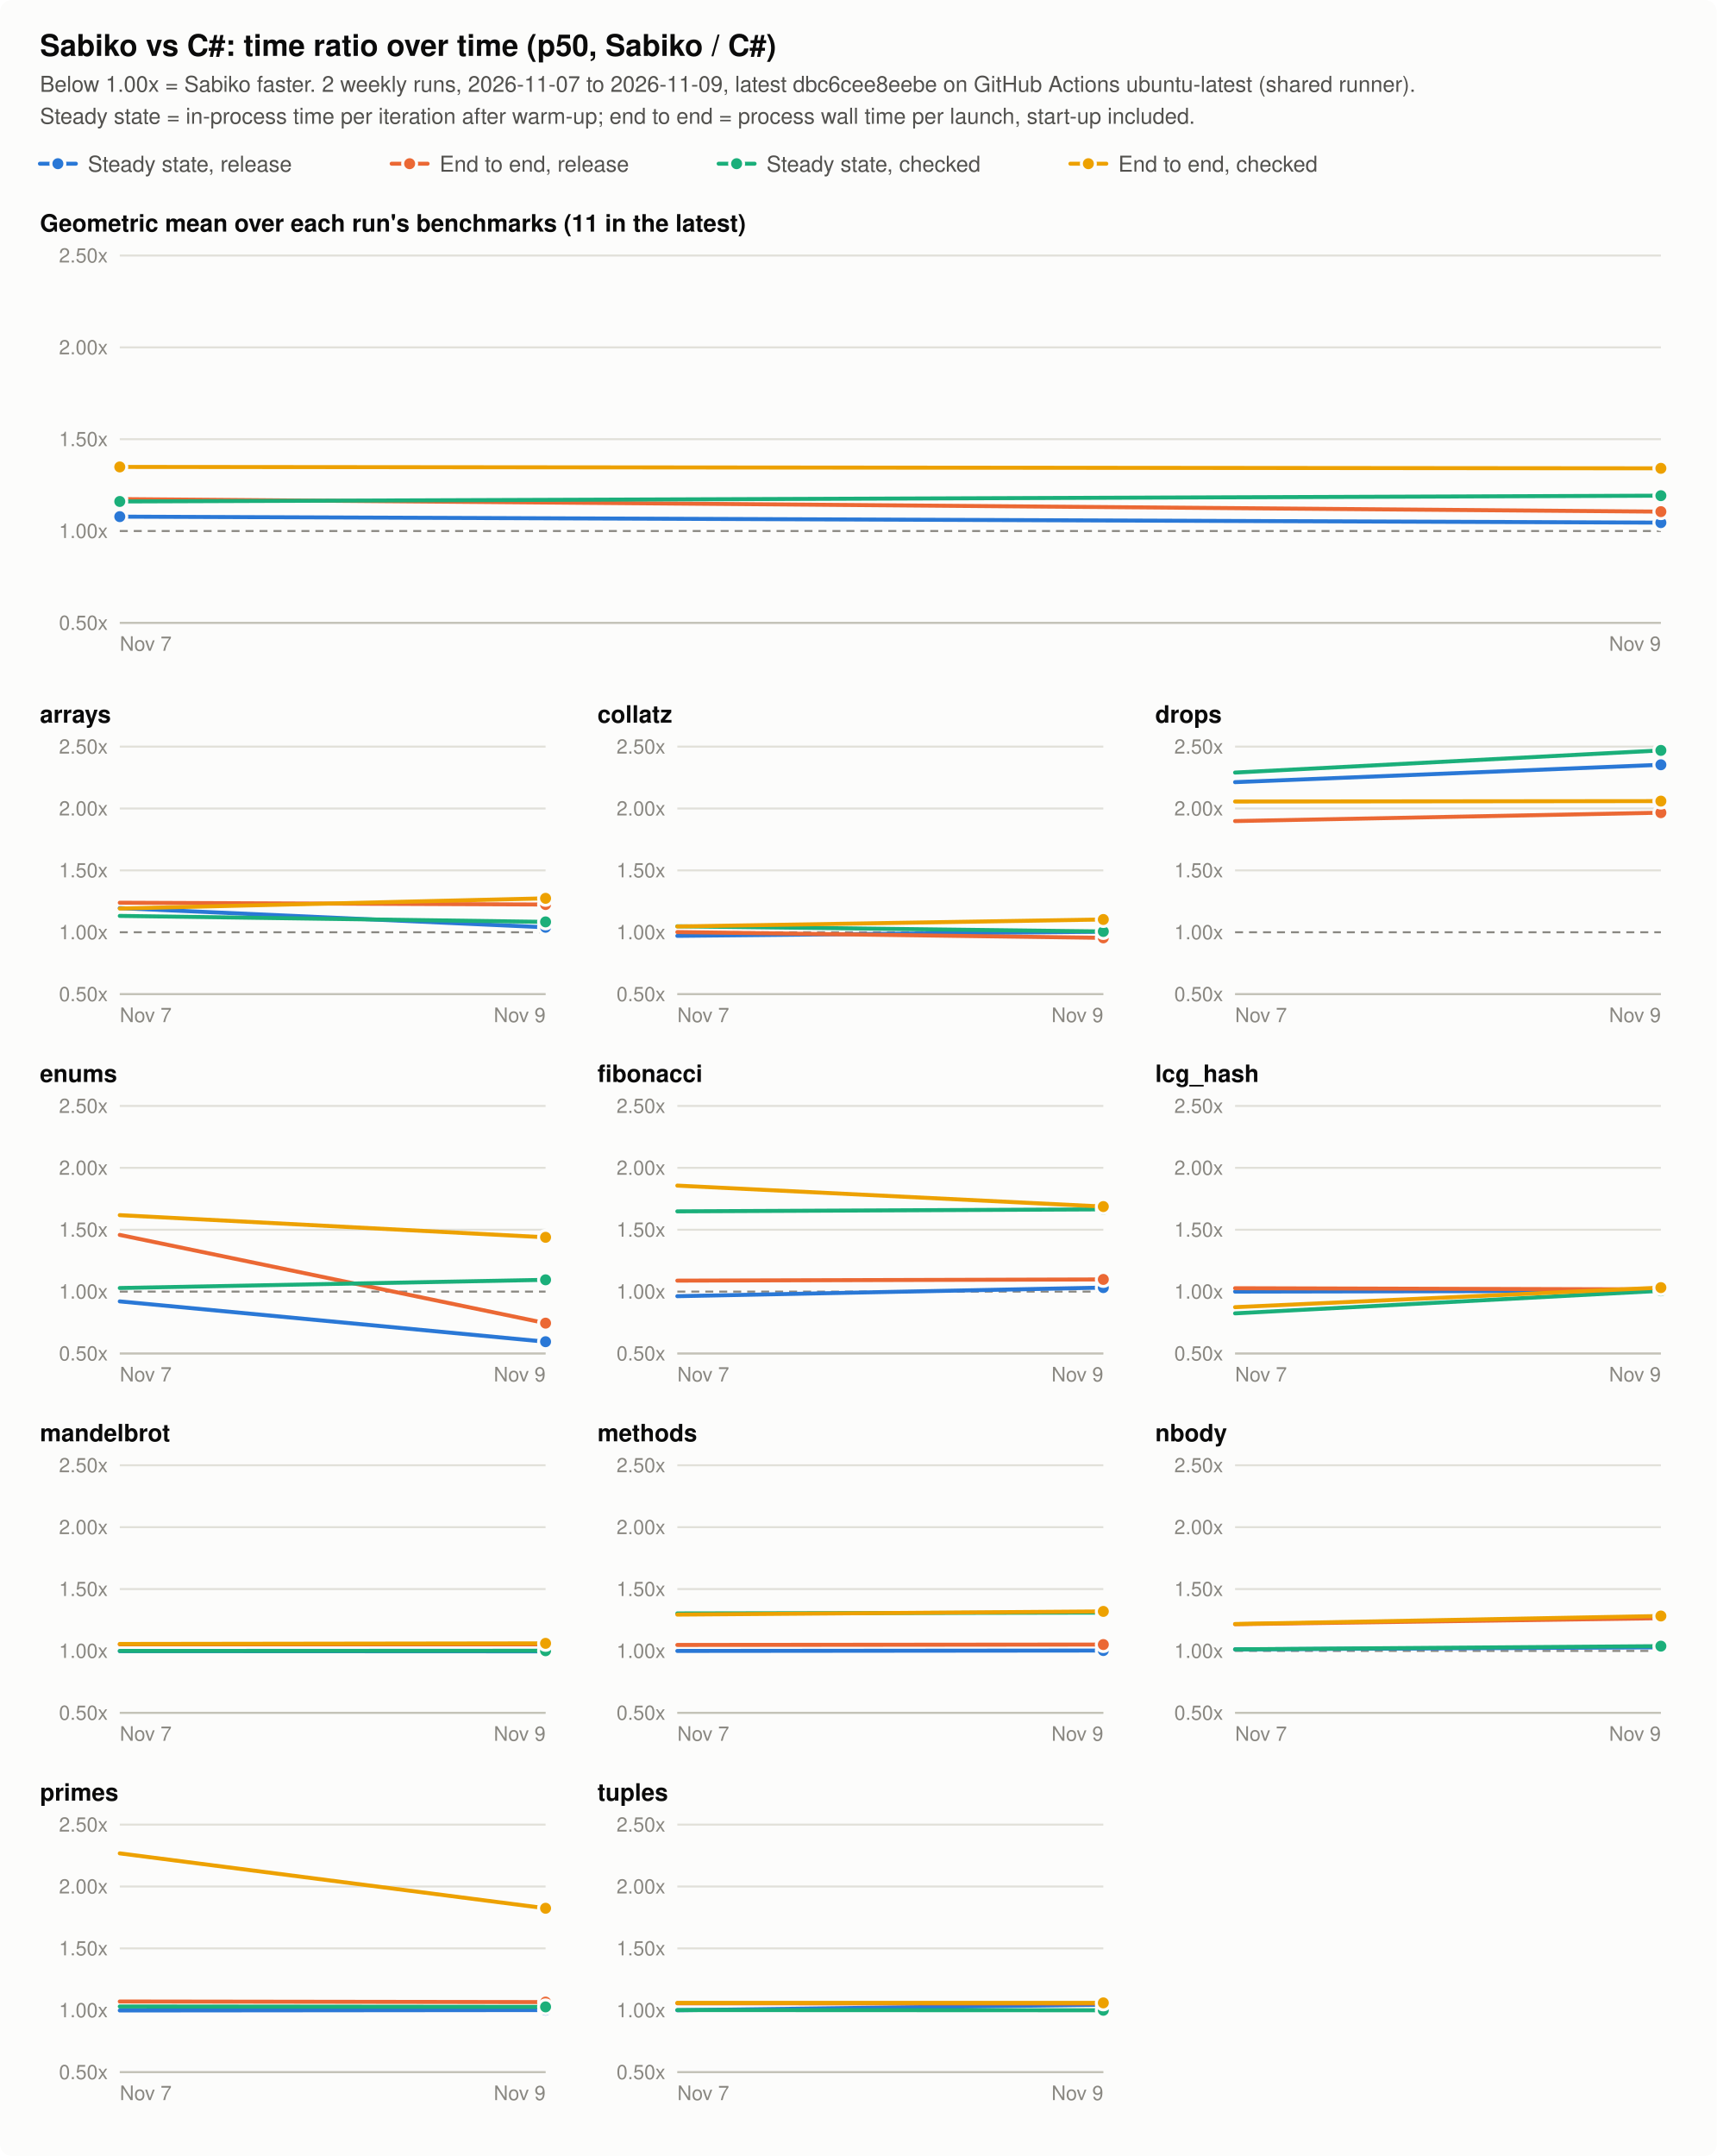
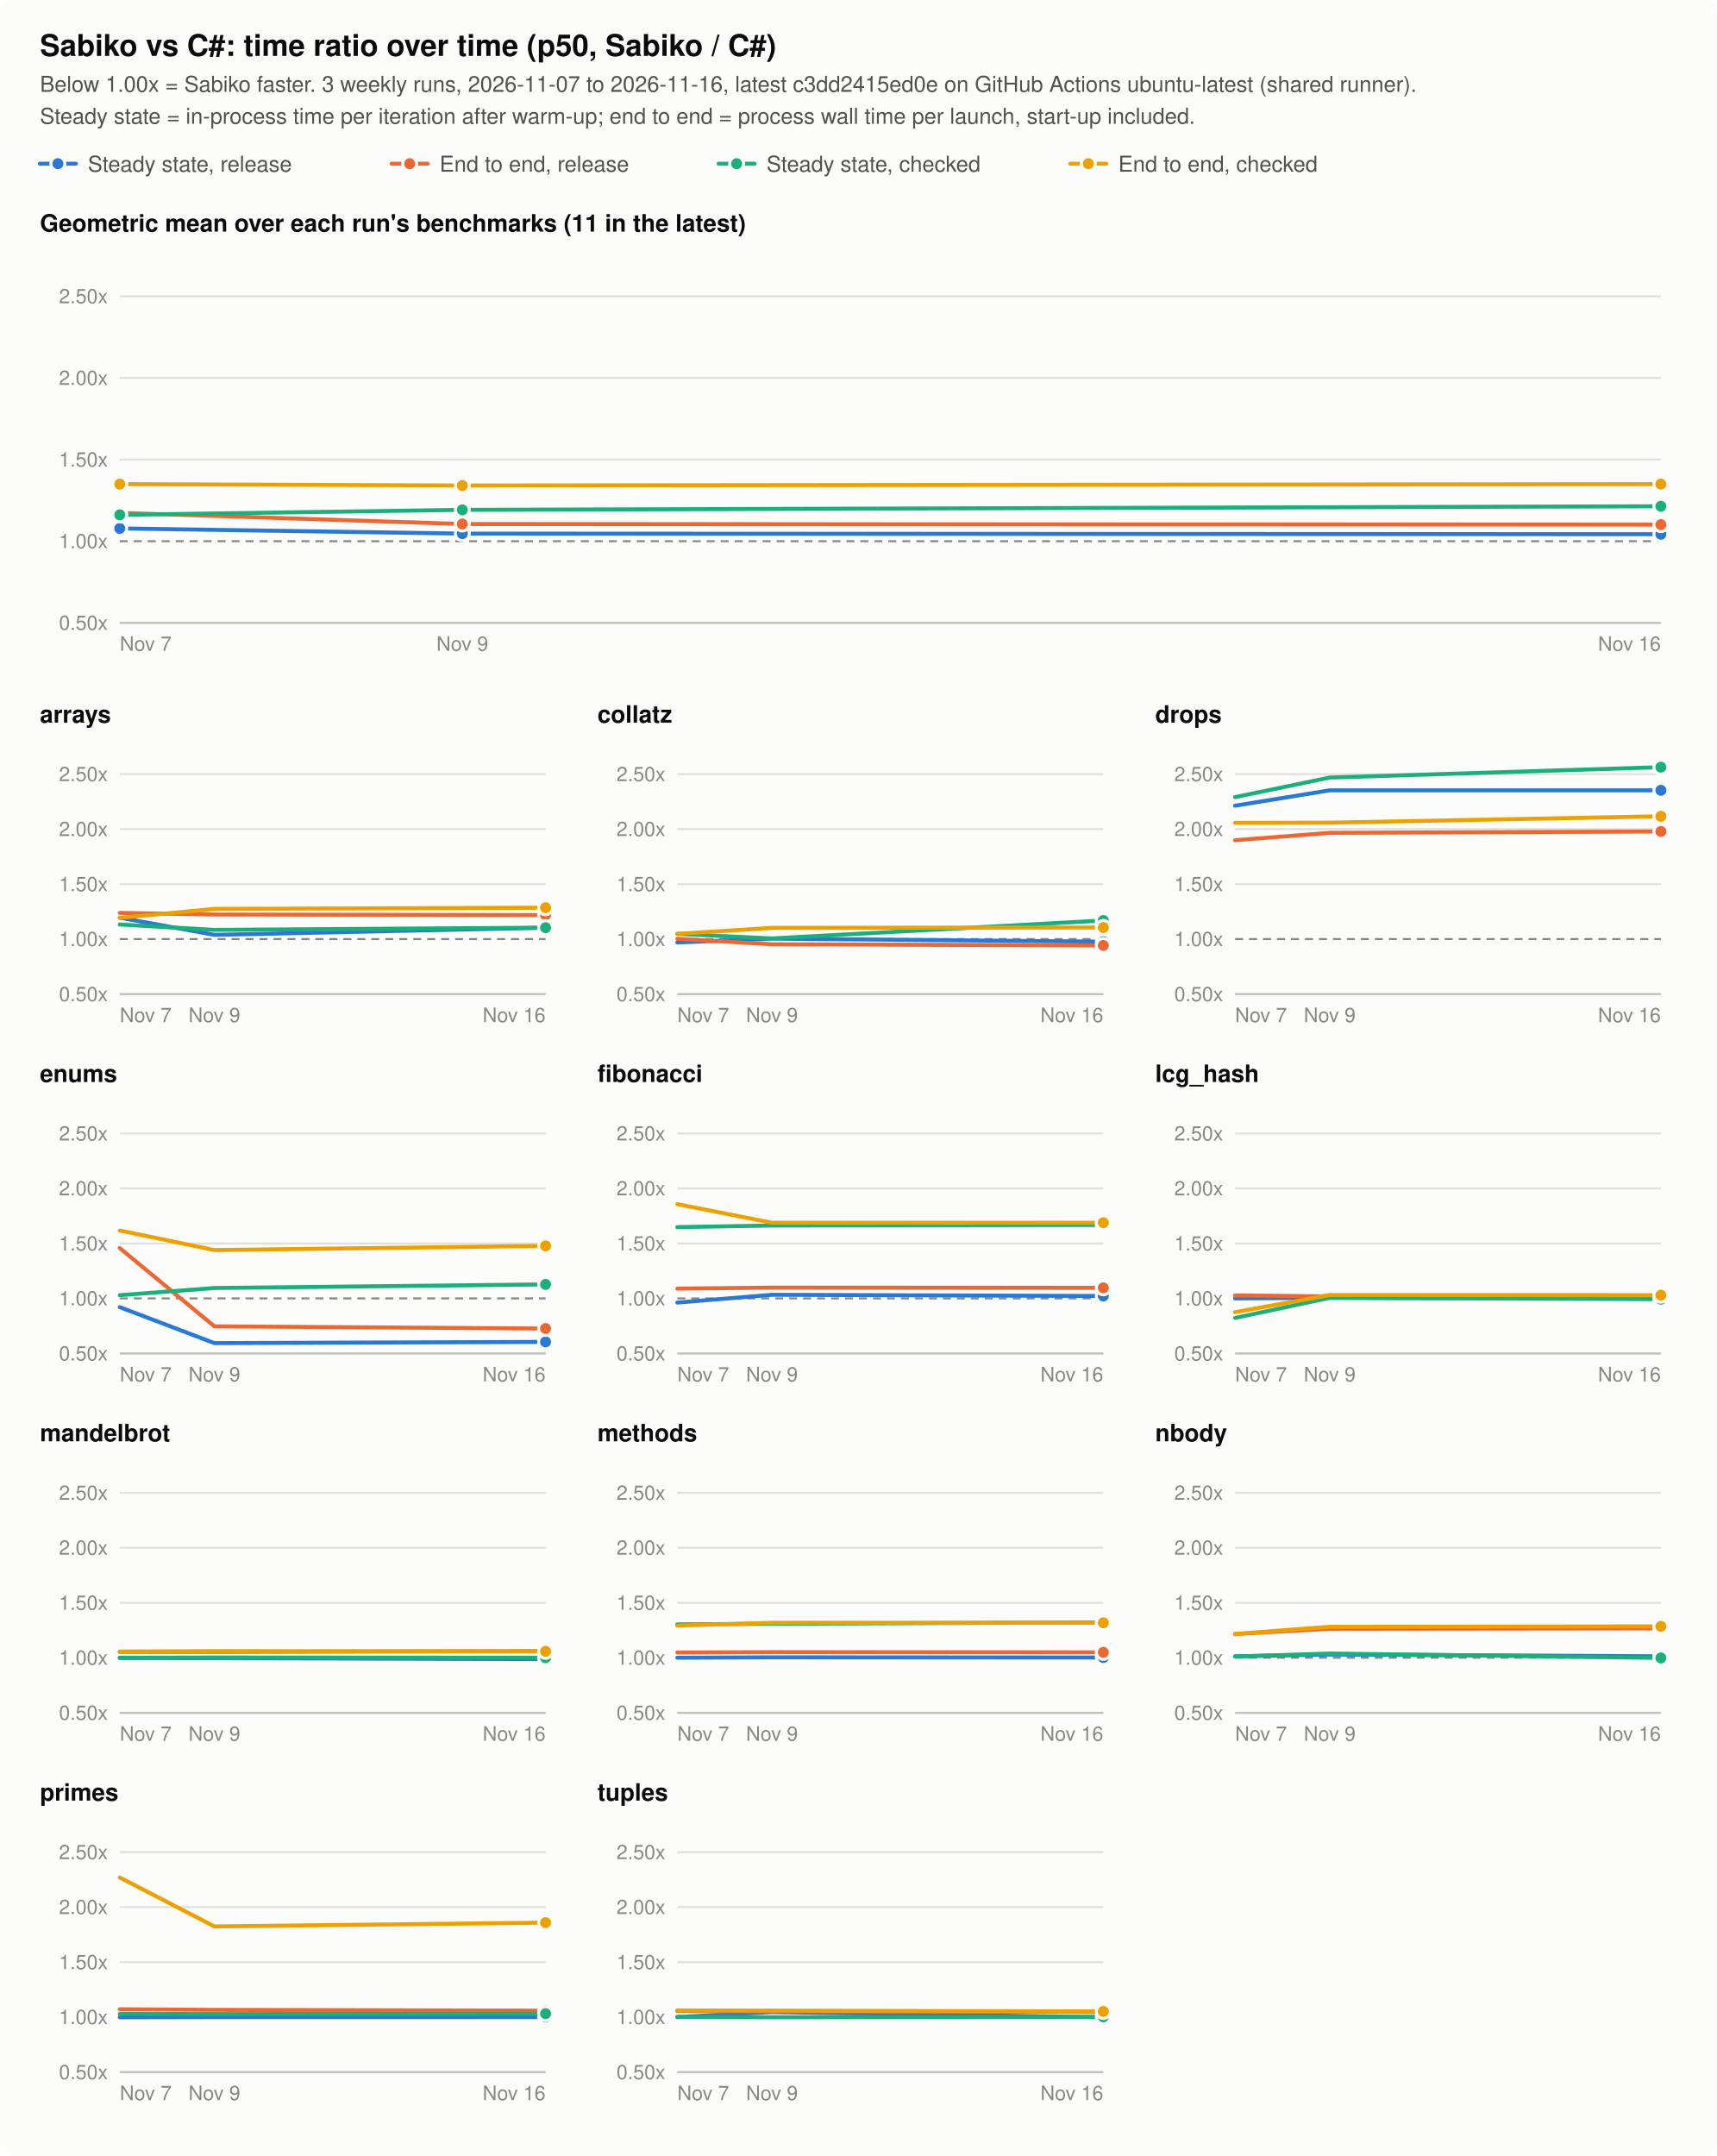
<svg xmlns="http://www.w3.org/2000/svg" viewBox="0 0 860 1080" width="860" height="1080" font-family="system-ui, -apple-system, 'Segoe UI', Helvetica, Arial, sans-serif" role="img" aria-labelledby="t">
  <style>
.surface { fill: #fcfcfb; }
.title { fill: #0b0b0b; font-size: 15px; font-weight: 600; }
.subtitle { fill: #52514e; font-size: 11px; }
.panel-title { fill: #0b0b0b; font-size: 12px; font-weight: 600; }
.tick { fill: #898781; font-size: 10px; }
.legend { fill: #52514e; font-size: 11px; }
.grid { stroke: #e1e0d9; stroke-width: 1; }
.axis { stroke: #c3c2b7; stroke-width: 1; }
.parity { stroke: #898781; stroke-width: 1; stroke-dasharray: 4 3; }
.line { fill: none; stroke-width: 2; stroke-linejoin: round; stroke-linecap: round; }
.dot { stroke: #fcfcfb; stroke-width: 1.5; }
.s0 { stroke: #2a78d6; } .d0 { fill: #2a78d6; }
.s1 { stroke: #eb6834; } .d1 { fill: #eb6834; }
.s2 { stroke: #1baf7a; } .d2 { fill: #1baf7a; }
.s3 { stroke: #eda100; } .d3 { fill: #eda100; }
@media (prefers-color-scheme: dark) {
  .surface { fill: #1a1a19; }
  .title, .panel-title { fill: #f0efec; }
  .subtitle, .legend { fill: #c3c2b7; }
  .grid { stroke: #2c2c2a; }
  .axis { stroke: #383835; }
  .dot { stroke: #1a1a19; }
  .s0 { stroke: #3987e5; } .d0 { fill: #3987e5; }
  .s1 { stroke: #d95926; } .d1 { fill: #d95926; }
  .s2 { stroke: #199e70; } .d2 { fill: #199e70; }
  .s3 { stroke: #c98500; } .d3 { fill: #c98500; }
}
</style>
  <rect class="surface" width="860" height="1080" rx="6" />
  <text id="t" class="title" x="20" y="28">Sabiko vs C#: time ratio over time (p50, Sabiko / C#)</text>
-   <text class="subtitle" x="20" y="46">Below 1.00x = Sabiko faster. 2 weekly runs, 2026-11-07 to 2026-11-09, latest dbc6cee8eebe on GitHub Actions ubuntu-latest (shared runner).</text>
+   <text class="subtitle" x="20" y="46">Below 1.00x = Sabiko faster. 3 weekly runs, 2026-11-07 to 2026-11-16, latest c3dd2415ed0e on GitHub Actions ubuntu-latest (shared runner).</text>
  <text class="subtitle" x="20" y="62">Steady state = in-process time per iteration after warm-up; end to end = process wall time per launch, start-up included.</text>
  <line class="line s0" x1="20.0" y1="82" x2="38.0" y2="82" />
  <circle class="dot d0" cx="29.0" cy="82" r="3.5" />
  <text class="legend" x="44.0" y="86">Steady state, release</text>
  <line class="line s1" x1="196.2" y1="82" x2="214.2" y2="82" />
  <circle class="dot d1" cx="205.2" cy="82" r="3.5" />
  <text class="legend" x="220.2" y="86">End to end, release</text>
  <line class="line s2" x1="360.0" y1="82" x2="378.0" y2="82" />
  <circle class="dot d2" cx="369.0" cy="82" r="3.5" />
  <text class="legend" x="384.0" y="86">Steady state, checked</text>
  <line class="line s3" x1="536.2" y1="82" x2="554.2" y2="82" />
  <circle class="dot d3" cx="545.2" cy="82" r="3.5" />
  <text class="legend" x="560.2" y="86">End to end, checked</text>
  <text class="panel-title" x="20.0" y="116.0">Geometric mean over each run's benchmarks (11 in the latest)</text>
  <line class="grid" x1="60.0" y1="312.0" x2="832.0" y2="312.0" />
  <text class="tick" x="54.0" y="315.5" text-anchor="end">0.50x</text>
-   <line class="parity" x1="60.0" y1="266.0" x2="832.0" y2="266.0" />
-   <text class="tick" x="54.0" y="269.5" text-anchor="end">1.00x</text>
-   <line class="grid" x1="60.0" y1="220.0" x2="832.0" y2="220.0" />
-   <text class="tick" x="54.0" y="223.5" text-anchor="end">1.50x</text>
-   <line class="grid" x1="60.0" y1="174.0" x2="832.0" y2="174.0" />
-   <text class="tick" x="54.0" y="177.5" text-anchor="end">2.00x</text>
-   <line class="grid" x1="60.0" y1="128.0" x2="832.0" y2="128.0" />
-   <text class="tick" x="54.0" y="131.5" text-anchor="end">2.50x</text>
+   <line class="parity" x1="60.0" y1="271.1" x2="832.0" y2="271.1" />
+   <text class="tick" x="54.0" y="274.6" text-anchor="end">1.00x</text>
+   <line class="grid" x1="60.0" y1="230.2" x2="832.0" y2="230.2" />
+   <text class="tick" x="54.0" y="233.7" text-anchor="end">1.50x</text>
+   <line class="grid" x1="60.0" y1="189.3" x2="832.0" y2="189.3" />
+   <text class="tick" x="54.0" y="192.8" text-anchor="end">2.00x</text>
+   <line class="grid" x1="60.0" y1="148.4" x2="832.0" y2="148.4" />
+   <text class="tick" x="54.0" y="151.9" text-anchor="end">2.50x</text>
  <line class="axis" x1="60.0" y1="312.0" x2="832.0" y2="312.0" />
  <text class="tick" x="60.0" y="326.0" text-anchor="start">Nov 7</text>
-   <text class="tick" x="832.0" y="326.0" text-anchor="end">Nov 9</text>
-   <path class="line s0" d="M60.0,258.8 L832.0,261.8" />
-   <circle class="dot d0" cx="60.0" cy="258.8" r="3.5" />
-   <circle class="dot d0" cx="832.0" cy="261.8" r="3.5" />
-   <path class="line s1" d="M60.0,250.0 L832.0,256.3" />
-   <circle class="dot d1" cx="60.0" cy="250.0" r="3.5" />
-   <circle class="dot d1" cx="832.0" cy="256.3" r="3.5" />
-   <path class="line s2" d="M60.0,251.2 L832.0,248.3" />
-   <circle class="dot d2" cx="60.0" cy="251.2" r="3.5" />
-   <circle class="dot d2" cx="832.0" cy="248.3" r="3.5" />
-   <path class="line s3" d="M60.0,233.9 L832.0,234.6" />
-   <circle class="dot d3" cx="60.0" cy="233.9" r="3.5" />
-   <circle class="dot d3" cx="832.0" cy="234.6" r="3.5" />
+   <text class="tick" x="231.6" y="326.0" text-anchor="middle">Nov 9</text>
+   <text class="tick" x="832.0" y="326.0" text-anchor="end">Nov 16</text>
+   <path class="line s0" d="M60.0,264.7 L231.6,267.3 L832.0,267.6" />
+   <circle class="dot d0" cx="60.0" cy="264.7" r="3.5" />
+   <circle class="dot d0" cx="231.6" cy="267.3" r="3.5" />
+   <circle class="dot d0" cx="832.0" cy="267.6" r="3.5" />
+   <path class="line s1" d="M60.0,256.9 L231.6,262.5 L832.0,262.8" />
+   <circle class="dot d1" cx="60.0" cy="256.9" r="3.5" />
+   <circle class="dot d1" cx="231.6" cy="262.5" r="3.5" />
+   <circle class="dot d1" cx="832.0" cy="262.8" r="3.5" />
+   <path class="line s2" d="M60.0,257.9 L231.6,255.4 L832.0,253.6" />
+   <circle class="dot d2" cx="60.0" cy="257.9" r="3.5" />
+   <circle class="dot d2" cx="231.6" cy="255.4" r="3.5" />
+   <circle class="dot d2" cx="832.0" cy="253.6" r="3.5" />
+   <path class="line s3" d="M60.0,242.5 L231.6,243.2 L832.0,242.5" />
+   <circle class="dot d3" cx="60.0" cy="242.5" r="3.5" />
+   <circle class="dot d3" cx="231.6" cy="243.2" r="3.5" />
+   <circle class="dot d3" cx="832.0" cy="242.5" r="3.5" />
  <text class="panel-title" x="20.0" y="362.0">arrays</text>
  <line class="grid" x1="60.0" y1="498.0" x2="273.3" y2="498.0" />
  <text class="tick" x="54.0" y="501.5" text-anchor="end">0.50x</text>
-   <line class="parity" x1="60.0" y1="467.0" x2="273.3" y2="467.0" />
-   <text class="tick" x="54.0" y="470.5" text-anchor="end">1.00x</text>
-   <line class="grid" x1="60.0" y1="436.0" x2="273.3" y2="436.0" />
-   <text class="tick" x="54.0" y="439.5" text-anchor="end">1.50x</text>
-   <line class="grid" x1="60.0" y1="405.0" x2="273.3" y2="405.0" />
-   <text class="tick" x="54.0" y="408.5" text-anchor="end">2.00x</text>
-   <line class="grid" x1="60.0" y1="374.0" x2="273.3" y2="374.0" />
-   <text class="tick" x="54.0" y="377.5" text-anchor="end">2.50x</text>
+   <line class="parity" x1="60.0" y1="470.4" x2="273.3" y2="470.4" />
+   <text class="tick" x="54.0" y="473.9" text-anchor="end">1.00x</text>
+   <line class="grid" x1="60.0" y1="442.9" x2="273.3" y2="442.9" />
+   <text class="tick" x="54.0" y="446.4" text-anchor="end">1.50x</text>
+   <line class="grid" x1="60.0" y1="415.3" x2="273.3" y2="415.3" />
+   <text class="tick" x="54.0" y="418.8" text-anchor="end">2.00x</text>
+   <line class="grid" x1="60.0" y1="387.8" x2="273.3" y2="387.8" />
+   <text class="tick" x="54.0" y="391.3" text-anchor="end">2.50x</text>
  <line class="axis" x1="60.0" y1="498.0" x2="273.3" y2="498.0" />
  <text class="tick" x="60.0" y="512.0" text-anchor="start">Nov 7</text>
-   <text class="tick" x="273.3" y="512.0" text-anchor="end">Nov 9</text>
-   <path class="line s0" d="M60.0,454.9 L273.3,464.5" />
-   <circle class="dot d0" cx="273.3" cy="464.5" r="3.5" />
-   <path class="line s1" d="M60.0,452.2 L273.3,453.1" />
-   <circle class="dot d1" cx="273.3" cy="453.1" r="3.5" />
-   <path class="line s2" d="M60.0,458.8 L273.3,461.8" />
-   <circle class="dot d2" cx="273.3" cy="461.8" r="3.5" />
-   <path class="line s3" d="M60.0,455.1 L273.3,450.0" />
-   <circle class="dot d3" cx="273.3" cy="450.0" r="3.5" />
+   <text class="tick" x="107.4" y="512.0" text-anchor="middle">Nov 9</text>
+   <text class="tick" x="273.3" y="512.0" text-anchor="end">Nov 16</text>
+   <path class="line s0" d="M60.0,459.7 L107.4,468.3 L273.3,464.7" />
+   <circle class="dot d0" cx="273.3" cy="464.7" r="3.5" />
+   <path class="line s1" d="M60.0,457.3 L107.4,458.1 L273.3,458.4" />
+   <circle class="dot d1" cx="273.3" cy="458.4" r="3.5" />
+   <path class="line s2" d="M60.0,463.1 L107.4,465.8 L273.3,464.7" />
+   <circle class="dot d2" cx="273.3" cy="464.7" r="3.5" />
+   <path class="line s3" d="M60.0,459.8 L107.4,455.3 L273.3,454.7" />
+   <circle class="dot d3" cx="273.3" cy="454.7" r="3.5" />
  <text class="panel-title" x="299.3" y="362.0">collatz</text>
  <line class="grid" x1="339.3" y1="498.0" x2="552.7" y2="498.0" />
  <text class="tick" x="333.3" y="501.5" text-anchor="end">0.50x</text>
-   <line class="parity" x1="339.3" y1="467.0" x2="552.7" y2="467.0" />
-   <text class="tick" x="333.3" y="470.5" text-anchor="end">1.00x</text>
-   <line class="grid" x1="339.3" y1="436.0" x2="552.7" y2="436.0" />
-   <text class="tick" x="333.3" y="439.5" text-anchor="end">1.50x</text>
-   <line class="grid" x1="339.3" y1="405.0" x2="552.7" y2="405.0" />
-   <text class="tick" x="333.3" y="408.5" text-anchor="end">2.00x</text>
-   <line class="grid" x1="339.3" y1="374.0" x2="552.7" y2="374.0" />
-   <text class="tick" x="333.3" y="377.5" text-anchor="end">2.50x</text>
+   <line class="parity" x1="339.3" y1="470.4" x2="552.7" y2="470.4" />
+   <text class="tick" x="333.3" y="473.9" text-anchor="end">1.00x</text>
+   <line class="grid" x1="339.3" y1="442.9" x2="552.7" y2="442.9" />
+   <text class="tick" x="333.3" y="446.4" text-anchor="end">1.50x</text>
+   <line class="grid" x1="339.3" y1="415.3" x2="552.7" y2="415.3" />
+   <text class="tick" x="333.3" y="418.8" text-anchor="end">2.00x</text>
+   <line class="grid" x1="339.3" y1="387.8" x2="552.7" y2="387.8" />
+   <text class="tick" x="333.3" y="391.3" text-anchor="end">2.50x</text>
  <line class="axis" x1="339.3" y1="498.0" x2="552.7" y2="498.0" />
  <text class="tick" x="339.3" y="512.0" text-anchor="start">Nov 7</text>
-   <text class="tick" x="552.7" y="512.0" text-anchor="end">Nov 9</text>
-   <path class="line s0" d="M339.3,468.8 L552.7,466.7" />
-   <circle class="dot d0" cx="552.7" cy="466.7" r="3.5" />
-   <path class="line s1" d="M339.3,466.9 L552.7,469.8" />
-   <circle class="dot d1" cx="552.7" cy="469.8" r="3.5" />
-   <path class="line s2" d="M339.3,464.0 L552.7,466.6" />
-   <circle class="dot d2" cx="552.7" cy="466.6" r="3.5" />
-   <path class="line s3" d="M339.3,464.1 L552.7,460.6" />
-   <circle class="dot d3" cx="552.7" cy="460.6" r="3.5" />
+   <text class="tick" x="386.7" y="512.0" text-anchor="middle">Nov 9</text>
+   <text class="tick" x="552.7" y="512.0" text-anchor="end">Nov 16</text>
+   <path class="line s0" d="M339.3,472.1 L386.7,470.2 L552.7,471.7" />
+   <circle class="dot d0" cx="552.7" cy="471.7" r="3.5" />
+   <path class="line s1" d="M339.3,470.3 L386.7,473.0 L552.7,473.6" />
+   <circle class="dot d1" cx="552.7" cy="473.6" r="3.5" />
+   <path class="line s2" d="M339.3,467.8 L386.7,470.1 L552.7,461.1" />
+   <circle class="dot d2" cx="552.7" cy="461.1" r="3.5" />
+   <path class="line s3" d="M339.3,467.8 L386.7,464.8 L552.7,464.6" />
+   <circle class="dot d3" cx="552.7" cy="464.6" r="3.5" />
  <text class="panel-title" x="578.7" y="362.0">drops</text>
  <line class="grid" x1="618.7" y1="498.0" x2="832.0" y2="498.0" />
  <text class="tick" x="612.7" y="501.5" text-anchor="end">0.50x</text>
-   <line class="parity" x1="618.7" y1="467.0" x2="832.0" y2="467.0" />
-   <text class="tick" x="612.7" y="470.5" text-anchor="end">1.00x</text>
-   <line class="grid" x1="618.7" y1="436.0" x2="832.0" y2="436.0" />
-   <text class="tick" x="612.7" y="439.5" text-anchor="end">1.50x</text>
-   <line class="grid" x1="618.7" y1="405.0" x2="832.0" y2="405.0" />
-   <text class="tick" x="612.7" y="408.5" text-anchor="end">2.00x</text>
-   <line class="grid" x1="618.7" y1="374.0" x2="832.0" y2="374.0" />
-   <text class="tick" x="612.7" y="377.5" text-anchor="end">2.50x</text>
+   <line class="parity" x1="618.7" y1="470.4" x2="832.0" y2="470.4" />
+   <text class="tick" x="612.7" y="473.9" text-anchor="end">1.00x</text>
+   <line class="grid" x1="618.7" y1="442.9" x2="832.0" y2="442.9" />
+   <text class="tick" x="612.7" y="446.4" text-anchor="end">1.50x</text>
+   <line class="grid" x1="618.7" y1="415.3" x2="832.0" y2="415.3" />
+   <text class="tick" x="612.7" y="418.8" text-anchor="end">2.00x</text>
+   <line class="grid" x1="618.7" y1="387.8" x2="832.0" y2="387.8" />
+   <text class="tick" x="612.7" y="391.3" text-anchor="end">2.50x</text>
  <line class="axis" x1="618.7" y1="498.0" x2="832.0" y2="498.0" />
  <text class="tick" x="618.7" y="512.0" text-anchor="start">Nov 7</text>
-   <text class="tick" x="832.0" y="512.0" text-anchor="end">Nov 9</text>
-   <path class="line s0" d="M618.7,391.8 L832.0,383.1" />
-   <circle class="dot d0" cx="832.0" cy="383.1" r="3.5" />
-   <path class="line s1" d="M618.7,411.3 L832.0,407.1" />
-   <circle class="dot d1" cx="832.0" cy="407.1" r="3.5" />
-   <path class="line s2" d="M618.7,387.0 L832.0,375.9" />
-   <circle class="dot d2" cx="832.0" cy="375.9" r="3.5" />
-   <path class="line s3" d="M618.7,401.5 L832.0,401.3" />
-   <circle class="dot d3" cx="832.0" cy="401.3" r="3.5" />
+   <text class="tick" x="666.1" y="512.0" text-anchor="middle">Nov 9</text>
+   <text class="tick" x="832.0" y="512.0" text-anchor="end">Nov 16</text>
+   <path class="line s0" d="M618.7,403.6 L666.1,395.9 L832.0,395.9" />
+   <circle class="dot d0" cx="832.0" cy="395.9" r="3.5" />
+   <path class="line s1" d="M618.7,420.9 L666.1,417.2 L832.0,416.5" />
+   <circle class="dot d1" cx="832.0" cy="416.5" r="3.5" />
+   <path class="line s2" d="M618.7,399.3 L666.1,389.5 L832.0,384.3" />
+   <circle class="dot d2" cx="832.0" cy="384.3" r="3.5" />
+   <path class="line s3" d="M618.7,412.2 L666.1,412.1 L832.0,408.9" />
+   <circle class="dot d3" cx="832.0" cy="408.9" r="3.5" />
  <text class="panel-title" x="20.0" y="542.0">enums</text>
  <line class="grid" x1="60.0" y1="678.0" x2="273.3" y2="678.0" />
  <text class="tick" x="54.0" y="681.5" text-anchor="end">0.50x</text>
-   <line class="parity" x1="60.0" y1="647.0" x2="273.3" y2="647.0" />
-   <text class="tick" x="54.0" y="650.5" text-anchor="end">1.00x</text>
-   <line class="grid" x1="60.0" y1="616.0" x2="273.3" y2="616.0" />
-   <text class="tick" x="54.0" y="619.5" text-anchor="end">1.50x</text>
-   <line class="grid" x1="60.0" y1="585.0" x2="273.3" y2="585.0" />
-   <text class="tick" x="54.0" y="588.5" text-anchor="end">2.00x</text>
-   <line class="grid" x1="60.0" y1="554.0" x2="273.3" y2="554.0" />
-   <text class="tick" x="54.0" y="557.5" text-anchor="end">2.50x</text>
+   <line class="parity" x1="60.0" y1="650.4" x2="273.3" y2="650.4" />
+   <text class="tick" x="54.0" y="653.9" text-anchor="end">1.00x</text>
+   <line class="grid" x1="60.0" y1="622.9" x2="273.3" y2="622.9" />
+   <text class="tick" x="54.0" y="626.4" text-anchor="end">1.50x</text>
+   <line class="grid" x1="60.0" y1="595.3" x2="273.3" y2="595.3" />
+   <text class="tick" x="54.0" y="598.8" text-anchor="end">2.00x</text>
+   <line class="grid" x1="60.0" y1="567.8" x2="273.3" y2="567.8" />
+   <text class="tick" x="54.0" y="571.3" text-anchor="end">2.50x</text>
  <line class="axis" x1="60.0" y1="678.0" x2="273.3" y2="678.0" />
  <text class="tick" x="60.0" y="692.0" text-anchor="start">Nov 7</text>
-   <text class="tick" x="273.3" y="692.0" text-anchor="end">Nov 9</text>
-   <path class="line s0" d="M60.0,651.9 L273.3,672.1" />
-   <circle class="dot d0" cx="273.3" cy="672.1" r="3.5" />
-   <path class="line s1" d="M60.0,618.6 L273.3,662.8" />
-   <circle class="dot d1" cx="273.3" cy="662.8" r="3.5" />
-   <path class="line s2" d="M60.0,645.2 L273.3,641.1" />
-   <circle class="dot d2" cx="273.3" cy="641.1" r="3.5" />
-   <path class="line s3" d="M60.0,608.7 L273.3,619.8" />
-   <circle class="dot d3" cx="273.3" cy="619.8" r="3.5" />
+   <text class="tick" x="107.4" y="692.0" text-anchor="middle">Nov 9</text>
+   <text class="tick" x="273.3" y="692.0" text-anchor="end">Nov 16</text>
+   <path class="line s0" d="M60.0,654.8 L107.4,672.8 L273.3,672.2" />
+   <circle class="dot d0" cx="273.3" cy="672.2" r="3.5" />
+   <path class="line s1" d="M60.0,625.2 L107.4,664.4 L273.3,665.5" />
+   <circle class="dot d1" cx="273.3" cy="665.5" r="3.5" />
+   <path class="line s2" d="M60.0,648.8 L107.4,645.2 L273.3,643.4" />
+   <circle class="dot d2" cx="273.3" cy="643.4" r="3.5" />
+   <path class="line s3" d="M60.0,616.4 L107.4,626.2 L273.3,624.1" />
+   <circle class="dot d3" cx="273.3" cy="624.1" r="3.5" />
  <text class="panel-title" x="299.3" y="542.0">fibonacci</text>
  <line class="grid" x1="339.3" y1="678.0" x2="552.7" y2="678.0" />
  <text class="tick" x="333.3" y="681.5" text-anchor="end">0.50x</text>
-   <line class="parity" x1="339.3" y1="647.0" x2="552.7" y2="647.0" />
-   <text class="tick" x="333.3" y="650.5" text-anchor="end">1.00x</text>
-   <line class="grid" x1="339.3" y1="616.0" x2="552.7" y2="616.0" />
-   <text class="tick" x="333.3" y="619.5" text-anchor="end">1.50x</text>
-   <line class="grid" x1="339.3" y1="585.0" x2="552.7" y2="585.0" />
-   <text class="tick" x="333.3" y="588.5" text-anchor="end">2.00x</text>
-   <line class="grid" x1="339.3" y1="554.0" x2="552.7" y2="554.0" />
-   <text class="tick" x="333.3" y="557.5" text-anchor="end">2.50x</text>
+   <line class="parity" x1="339.3" y1="650.4" x2="552.7" y2="650.4" />
+   <text class="tick" x="333.3" y="653.9" text-anchor="end">1.00x</text>
+   <line class="grid" x1="339.3" y1="622.9" x2="552.7" y2="622.9" />
+   <text class="tick" x="333.3" y="626.4" text-anchor="end">1.50x</text>
+   <line class="grid" x1="339.3" y1="595.3" x2="552.7" y2="595.3" />
+   <text class="tick" x="333.3" y="598.8" text-anchor="end">2.00x</text>
+   <line class="grid" x1="339.3" y1="567.8" x2="552.7" y2="567.8" />
+   <text class="tick" x="333.3" y="571.3" text-anchor="end">2.50x</text>
  <line class="axis" x1="339.3" y1="678.0" x2="552.7" y2="678.0" />
  <text class="tick" x="339.3" y="692.0" text-anchor="start">Nov 7</text>
-   <text class="tick" x="552.7" y="692.0" text-anchor="end">Nov 9</text>
-   <path class="line s0" d="M339.3,649.3 L552.7,645.0" />
-   <circle class="dot d0" cx="552.7" cy="645.0" r="3.5" />
-   <path class="line s1" d="M339.3,641.5 L552.7,640.9" />
-   <circle class="dot d1" cx="552.7" cy="640.9" r="3.5" />
-   <path class="line s2" d="M339.3,606.8 L552.7,605.8" />
-   <circle class="dot d2" cx="552.7" cy="605.8" r="3.5" />
-   <path class="line s3" d="M339.3,593.9 L552.7,604.4" />
-   <circle class="dot d3" cx="552.7" cy="604.4" r="3.5" />
+   <text class="tick" x="386.7" y="692.0" text-anchor="middle">Nov 9</text>
+   <text class="tick" x="552.7" y="692.0" text-anchor="end">Nov 16</text>
+   <path class="line s0" d="M339.3,652.5 L386.7,648.6 L552.7,649.2" />
+   <circle class="dot d0" cx="552.7" cy="649.2" r="3.5" />
+   <path class="line s1" d="M339.3,645.5 L386.7,645.0 L552.7,645.1" />
+   <circle class="dot d1" cx="552.7" cy="645.1" r="3.5" />
+   <path class="line s2" d="M339.3,614.7 L386.7,613.9 L552.7,613.6" />
+   <circle class="dot d2" cx="552.7" cy="613.6" r="3.5" />
+   <path class="line s3" d="M339.3,603.2 L386.7,612.5 L552.7,612.5" />
+   <circle class="dot d3" cx="552.7" cy="612.5" r="3.5" />
  <text class="panel-title" x="578.7" y="542.0">lcg_hash</text>
  <line class="grid" x1="618.7" y1="678.0" x2="832.0" y2="678.0" />
  <text class="tick" x="612.7" y="681.5" text-anchor="end">0.50x</text>
-   <line class="parity" x1="618.7" y1="647.0" x2="832.0" y2="647.0" />
-   <text class="tick" x="612.7" y="650.5" text-anchor="end">1.00x</text>
-   <line class="grid" x1="618.7" y1="616.0" x2="832.0" y2="616.0" />
-   <text class="tick" x="612.7" y="619.5" text-anchor="end">1.50x</text>
-   <line class="grid" x1="618.7" y1="585.0" x2="832.0" y2="585.0" />
-   <text class="tick" x="612.7" y="588.5" text-anchor="end">2.00x</text>
-   <line class="grid" x1="618.7" y1="554.0" x2="832.0" y2="554.0" />
-   <text class="tick" x="612.7" y="557.5" text-anchor="end">2.50x</text>
+   <line class="parity" x1="618.7" y1="650.4" x2="832.0" y2="650.4" />
+   <text class="tick" x="612.7" y="653.9" text-anchor="end">1.00x</text>
+   <line class="grid" x1="618.7" y1="622.9" x2="832.0" y2="622.9" />
+   <text class="tick" x="612.7" y="626.4" text-anchor="end">1.50x</text>
+   <line class="grid" x1="618.7" y1="595.3" x2="832.0" y2="595.3" />
+   <text class="tick" x="612.7" y="598.8" text-anchor="end">2.00x</text>
+   <line class="grid" x1="618.7" y1="567.8" x2="832.0" y2="567.8" />
+   <text class="tick" x="612.7" y="571.3" text-anchor="end">2.50x</text>
  <line class="axis" x1="618.7" y1="678.0" x2="832.0" y2="678.0" />
  <text class="tick" x="618.7" y="692.0" text-anchor="start">Nov 7</text>
-   <text class="tick" x="832.0" y="692.0" text-anchor="end">Nov 9</text>
-   <path class="line s0" d="M618.7,647.0 L832.0,646.6" />
-   <circle class="dot d0" cx="832.0" cy="646.6" r="3.5" />
-   <path class="line s1" d="M618.7,645.3 L832.0,645.9" />
-   <circle class="dot d1" cx="832.0" cy="645.9" r="3.5" />
-   <path class="line s2" d="M618.7,657.9 L832.0,646.6" />
-   <circle class="dot d2" cx="832.0" cy="646.6" r="3.5" />
-   <path class="line s3" d="M618.7,654.8 L832.0,645.0" />
-   <circle class="dot d3" cx="832.0" cy="645.0" r="3.5" />
+   <text class="tick" x="666.1" y="692.0" text-anchor="middle">Nov 9</text>
+   <text class="tick" x="832.0" y="692.0" text-anchor="end">Nov 16</text>
+   <path class="line s0" d="M618.7,650.4 L666.1,650.1 L832.0,650.5" />
+   <circle class="dot d0" cx="832.0" cy="650.5" r="3.5" />
+   <path class="line s1" d="M618.7,648.9 L666.1,649.4 L832.0,649.0" />
+   <circle class="dot d1" cx="832.0" cy="649.0" r="3.5" />
+   <path class="line s2" d="M618.7,660.2 L666.1,650.1 L832.0,650.8" />
+   <circle class="dot d2" cx="832.0" cy="650.8" r="3.5" />
+   <path class="line s3" d="M618.7,657.3 L666.1,648.7 L832.0,648.8" />
+   <circle class="dot d3" cx="832.0" cy="648.8" r="3.5" />
  <text class="panel-title" x="20.0" y="722.0">mandelbrot</text>
  <line class="grid" x1="60.0" y1="858.0" x2="273.3" y2="858.0" />
  <text class="tick" x="54.0" y="861.5" text-anchor="end">0.50x</text>
-   <line class="parity" x1="60.0" y1="827.0" x2="273.3" y2="827.0" />
-   <text class="tick" x="54.0" y="830.5" text-anchor="end">1.00x</text>
-   <line class="grid" x1="60.0" y1="796.0" x2="273.3" y2="796.0" />
-   <text class="tick" x="54.0" y="799.5" text-anchor="end">1.50x</text>
-   <line class="grid" x1="60.0" y1="765.0" x2="273.3" y2="765.0" />
-   <text class="tick" x="54.0" y="768.5" text-anchor="end">2.00x</text>
-   <line class="grid" x1="60.0" y1="734.0" x2="273.3" y2="734.0" />
-   <text class="tick" x="54.0" y="737.5" text-anchor="end">2.50x</text>
+   <line class="parity" x1="60.0" y1="830.4" x2="273.3" y2="830.4" />
+   <text class="tick" x="54.0" y="833.9" text-anchor="end">1.00x</text>
+   <line class="grid" x1="60.0" y1="802.9" x2="273.3" y2="802.9" />
+   <text class="tick" x="54.0" y="806.4" text-anchor="end">1.50x</text>
+   <line class="grid" x1="60.0" y1="775.3" x2="273.3" y2="775.3" />
+   <text class="tick" x="54.0" y="778.8" text-anchor="end">2.00x</text>
+   <line class="grid" x1="60.0" y1="747.8" x2="273.3" y2="747.8" />
+   <text class="tick" x="54.0" y="751.3" text-anchor="end">2.50x</text>
  <line class="axis" x1="60.0" y1="858.0" x2="273.3" y2="858.0" />
  <text class="tick" x="60.0" y="872.0" text-anchor="start">Nov 7</text>
-   <text class="tick" x="273.3" y="872.0" text-anchor="end">Nov 9</text>
-   <path class="line s0" d="M60.0,827.1 L273.3,827.2" />
-   <circle class="dot d0" cx="273.3" cy="827.2" r="3.5" />
-   <path class="line s1" d="M60.0,823.7 L273.3,823.7" />
-   <circle class="dot d1" cx="273.3" cy="823.7" r="3.5" />
-   <path class="line s2" d="M60.0,827.0 L273.3,826.9" />
-   <circle class="dot d2" cx="273.3" cy="826.9" r="3.5" />
-   <path class="line s3" d="M60.0,823.5 L273.3,823.2" />
-   <circle class="dot d3" cx="273.3" cy="823.2" r="3.5" />
+   <text class="tick" x="107.4" y="872.0" text-anchor="middle">Nov 9</text>
+   <text class="tick" x="273.3" y="872.0" text-anchor="end">Nov 16</text>
+   <path class="line s0" d="M60.0,830.5 L107.4,830.6 L273.3,831.1" />
+   <circle class="dot d0" cx="273.3" cy="831.1" r="3.5" />
+   <path class="line s1" d="M60.0,827.5 L107.4,827.5 L273.3,827.1" />
+   <circle class="dot d1" cx="273.3" cy="827.1" r="3.5" />
+   <path class="line s2" d="M60.0,830.4 L107.4,830.3 L273.3,830.4" />
+   <circle class="dot d2" cx="273.3" cy="830.4" r="3.5" />
+   <path class="line s3" d="M60.0,827.3 L107.4,827.1 L273.3,827.2" />
+   <circle class="dot d3" cx="273.3" cy="827.2" r="3.5" />
  <text class="panel-title" x="299.3" y="722.0">methods</text>
  <line class="grid" x1="339.3" y1="858.0" x2="552.7" y2="858.0" />
  <text class="tick" x="333.3" y="861.5" text-anchor="end">0.50x</text>
-   <line class="parity" x1="339.3" y1="827.0" x2="552.7" y2="827.0" />
-   <text class="tick" x="333.3" y="830.5" text-anchor="end">1.00x</text>
-   <line class="grid" x1="339.3" y1="796.0" x2="552.7" y2="796.0" />
-   <text class="tick" x="333.3" y="799.5" text-anchor="end">1.50x</text>
-   <line class="grid" x1="339.3" y1="765.0" x2="552.7" y2="765.0" />
-   <text class="tick" x="333.3" y="768.5" text-anchor="end">2.00x</text>
-   <line class="grid" x1="339.3" y1="734.0" x2="552.7" y2="734.0" />
-   <text class="tick" x="333.3" y="737.5" text-anchor="end">2.50x</text>
+   <line class="parity" x1="339.3" y1="830.4" x2="552.7" y2="830.4" />
+   <text class="tick" x="333.3" y="833.9" text-anchor="end">1.00x</text>
+   <line class="grid" x1="339.3" y1="802.9" x2="552.7" y2="802.9" />
+   <text class="tick" x="333.3" y="806.4" text-anchor="end">1.50x</text>
+   <line class="grid" x1="339.3" y1="775.3" x2="552.7" y2="775.3" />
+   <text class="tick" x="333.3" y="778.8" text-anchor="end">2.00x</text>
+   <line class="grid" x1="339.3" y1="747.8" x2="552.7" y2="747.8" />
+   <text class="tick" x="333.3" y="751.3" text-anchor="end">2.50x</text>
  <line class="axis" x1="339.3" y1="858.0" x2="552.7" y2="858.0" />
  <text class="tick" x="339.3" y="872.0" text-anchor="start">Nov 7</text>
-   <text class="tick" x="552.7" y="872.0" text-anchor="end">Nov 9</text>
-   <path class="line s0" d="M339.3,827.0 L552.7,826.8" />
-   <circle class="dot d0" cx="552.7" cy="826.8" r="3.5" />
-   <path class="line s1" d="M339.3,824.0 L552.7,823.8" />
-   <circle class="dot d1" cx="552.7" cy="823.8" r="3.5" />
-   <path class="line s2" d="M339.3,808.2 L552.7,807.8" />
-   <circle class="dot d2" cx="552.7" cy="807.8" r="3.5" />
-   <path class="line s3" d="M339.3,808.8 L552.7,807.2" />
-   <circle class="dot d3" cx="552.7" cy="807.2" r="3.5" />
+   <text class="tick" x="386.7" y="872.0" text-anchor="middle">Nov 9</text>
+   <text class="tick" x="552.7" y="872.0" text-anchor="end">Nov 16</text>
+   <path class="line s0" d="M339.3,830.4 L386.7,830.2 L552.7,830.3" />
+   <circle class="dot d0" cx="552.7" cy="830.3" r="3.5" />
+   <path class="line s1" d="M339.3,827.8 L386.7,827.6 L552.7,827.7" />
+   <circle class="dot d1" cx="552.7" cy="827.7" r="3.5" />
+   <path class="line s2" d="M339.3,813.7 L386.7,813.4 L552.7,812.7" />
+   <circle class="dot d2" cx="552.7" cy="812.7" r="3.5" />
+   <path class="line s3" d="M339.3,814.3 L386.7,812.9 L552.7,812.9" />
+   <circle class="dot d3" cx="552.7" cy="812.9" r="3.5" />
  <text class="panel-title" x="578.7" y="722.0">nbody</text>
  <line class="grid" x1="618.7" y1="858.0" x2="832.0" y2="858.0" />
  <text class="tick" x="612.7" y="861.5" text-anchor="end">0.50x</text>
-   <line class="parity" x1="618.7" y1="827.0" x2="832.0" y2="827.0" />
-   <text class="tick" x="612.7" y="830.5" text-anchor="end">1.00x</text>
-   <line class="grid" x1="618.7" y1="796.0" x2="832.0" y2="796.0" />
-   <text class="tick" x="612.7" y="799.5" text-anchor="end">1.50x</text>
-   <line class="grid" x1="618.7" y1="765.0" x2="832.0" y2="765.0" />
-   <text class="tick" x="612.7" y="768.5" text-anchor="end">2.00x</text>
-   <line class="grid" x1="618.7" y1="734.0" x2="832.0" y2="734.0" />
-   <text class="tick" x="612.7" y="737.5" text-anchor="end">2.50x</text>
+   <line class="parity" x1="618.7" y1="830.4" x2="832.0" y2="830.4" />
+   <text class="tick" x="612.7" y="833.9" text-anchor="end">1.00x</text>
+   <line class="grid" x1="618.7" y1="802.9" x2="832.0" y2="802.9" />
+   <text class="tick" x="612.7" y="806.4" text-anchor="end">1.50x</text>
+   <line class="grid" x1="618.7" y1="775.3" x2="832.0" y2="775.3" />
+   <text class="tick" x="612.7" y="778.8" text-anchor="end">2.00x</text>
+   <line class="grid" x1="618.7" y1="747.8" x2="832.0" y2="747.8" />
+   <text class="tick" x="612.7" y="751.3" text-anchor="end">2.50x</text>
  <line class="axis" x1="618.7" y1="858.0" x2="832.0" y2="858.0" />
  <text class="tick" x="618.7" y="872.0" text-anchor="start">Nov 7</text>
-   <text class="tick" x="832.0" y="872.0" text-anchor="end">Nov 9</text>
-   <path class="line s0" d="M618.7,826.2 L832.0,825.2" />
-   <circle class="dot d0" cx="832.0" cy="825.2" r="3.5" />
-   <path class="line s1" d="M618.7,813.6 L832.0,810.6" />
-   <circle class="dot d1" cx="832.0" cy="810.6" r="3.5" />
-   <path class="line s2" d="M618.7,826.2 L832.0,824.6" />
-   <circle class="dot d2" cx="832.0" cy="824.6" r="3.5" />
-   <path class="line s3" d="M618.7,813.5 L832.0,809.5" />
-   <circle class="dot d3" cx="832.0" cy="809.5" r="3.5" />
+   <text class="tick" x="666.1" y="872.0" text-anchor="middle">Nov 9</text>
+   <text class="tick" x="832.0" y="872.0" text-anchor="end">Nov 16</text>
+   <path class="line s0" d="M618.7,829.7 L666.1,828.8 L832.0,829.7" />
+   <circle class="dot d0" cx="832.0" cy="829.7" r="3.5" />
+   <path class="line s1" d="M618.7,818.5 L666.1,815.9 L832.0,815.7" />
+   <circle class="dot d1" cx="832.0" cy="815.7" r="3.5" />
+   <path class="line s2" d="M618.7,829.8 L666.1,828.3 L832.0,830.5" />
+   <circle class="dot d2" cx="832.0" cy="830.5" r="3.5" />
+   <path class="line s3" d="M618.7,818.5 L666.1,814.9 L832.0,814.7" />
+   <circle class="dot d3" cx="832.0" cy="814.7" r="3.5" />
  <text class="panel-title" x="20.0" y="902.0">primes</text>
  <line class="grid" x1="60.0" y1="1038.0" x2="273.3" y2="1038.0" />
  <text class="tick" x="54.0" y="1041.5" text-anchor="end">0.50x</text>
-   <line class="parity" x1="60.0" y1="1007.0" x2="273.3" y2="1007.0" />
-   <text class="tick" x="54.0" y="1010.5" text-anchor="end">1.00x</text>
-   <line class="grid" x1="60.0" y1="976.0" x2="273.3" y2="976.0" />
-   <text class="tick" x="54.0" y="979.5" text-anchor="end">1.50x</text>
-   <line class="grid" x1="60.0" y1="945.0" x2="273.3" y2="945.0" />
-   <text class="tick" x="54.0" y="948.5" text-anchor="end">2.00x</text>
-   <line class="grid" x1="60.0" y1="914.0" x2="273.3" y2="914.0" />
-   <text class="tick" x="54.0" y="917.5" text-anchor="end">2.50x</text>
+   <line class="parity" x1="60.0" y1="1010.4" x2="273.3" y2="1010.4" />
+   <text class="tick" x="54.0" y="1013.9" text-anchor="end">1.00x</text>
+   <line class="grid" x1="60.0" y1="982.9" x2="273.3" y2="982.9" />
+   <text class="tick" x="54.0" y="986.4" text-anchor="end">1.50x</text>
+   <line class="grid" x1="60.0" y1="955.3" x2="273.3" y2="955.3" />
+   <text class="tick" x="54.0" y="958.8" text-anchor="end">2.00x</text>
+   <line class="grid" x1="60.0" y1="927.8" x2="273.3" y2="927.8" />
+   <text class="tick" x="54.0" y="931.3" text-anchor="end">2.50x</text>
  <line class="axis" x1="60.0" y1="1038.0" x2="273.3" y2="1038.0" />
  <text class="tick" x="60.0" y="1052.0" text-anchor="start">Nov 7</text>
-   <text class="tick" x="273.3" y="1052.0" text-anchor="end">Nov 9</text>
-   <path class="line s0" d="M60.0,1007.1 L273.3,1006.9" />
-   <circle class="dot d0" cx="273.3" cy="1006.9" r="3.5" />
-   <path class="line s1" d="M60.0,1002.6 L273.3,1002.9" />
-   <circle class="dot d1" cx="273.3" cy="1002.9" r="3.5" />
-   <path class="line s2" d="M60.0,1005.1 L273.3,1005.3" />
-   <circle class="dot d2" cx="273.3" cy="1005.3" r="3.5" />
-   <path class="line s3" d="M60.0,928.4 L273.3,955.9" />
-   <circle class="dot d3" cx="273.3" cy="955.9" r="3.5" />
+   <text class="tick" x="107.4" y="1052.0" text-anchor="middle">Nov 9</text>
+   <text class="tick" x="273.3" y="1052.0" text-anchor="end">Nov 16</text>
+   <path class="line s0" d="M60.0,1010.5 L107.4,1010.4 L273.3,1010.4" />
+   <circle class="dot d0" cx="273.3" cy="1010.4" r="3.5" />
+   <path class="line s1" d="M60.0,1006.5 L107.4,1006.8 L273.3,1007.2" />
+   <circle class="dot d1" cx="273.3" cy="1007.2" r="3.5" />
+   <path class="line s2" d="M60.0,1008.8 L107.4,1008.9 L273.3,1008.7" />
+   <circle class="dot d2" cx="273.3" cy="1008.7" r="3.5" />
+   <path class="line s3" d="M60.0,940.5 L107.4,965.0 L273.3,963.1" />
+   <circle class="dot d3" cx="273.3" cy="963.1" r="3.5" />
  <text class="panel-title" x="299.3" y="902.0">tuples</text>
  <line class="grid" x1="339.3" y1="1038.0" x2="552.7" y2="1038.0" />
  <text class="tick" x="333.3" y="1041.5" text-anchor="end">0.50x</text>
-   <line class="parity" x1="339.3" y1="1007.0" x2="552.7" y2="1007.0" />
-   <text class="tick" x="333.3" y="1010.5" text-anchor="end">1.00x</text>
-   <line class="grid" x1="339.3" y1="976.0" x2="552.7" y2="976.0" />
-   <text class="tick" x="333.3" y="979.5" text-anchor="end">1.50x</text>
-   <line class="grid" x1="339.3" y1="945.0" x2="552.7" y2="945.0" />
-   <text class="tick" x="333.3" y="948.5" text-anchor="end">2.00x</text>
-   <line class="grid" x1="339.3" y1="914.0" x2="552.7" y2="914.0" />
-   <text class="tick" x="333.3" y="917.5" text-anchor="end">2.50x</text>
+   <line class="parity" x1="339.3" y1="1010.4" x2="552.7" y2="1010.4" />
+   <text class="tick" x="333.3" y="1013.9" text-anchor="end">1.00x</text>
+   <line class="grid" x1="339.3" y1="982.9" x2="552.7" y2="982.9" />
+   <text class="tick" x="333.3" y="986.4" text-anchor="end">1.50x</text>
+   <line class="grid" x1="339.3" y1="955.3" x2="552.7" y2="955.3" />
+   <text class="tick" x="333.3" y="958.8" text-anchor="end">2.00x</text>
+   <line class="grid" x1="339.3" y1="927.8" x2="552.7" y2="927.8" />
+   <text class="tick" x="333.3" y="931.3" text-anchor="end">2.50x</text>
  <line class="axis" x1="339.3" y1="1038.0" x2="552.7" y2="1038.0" />
  <text class="tick" x="339.3" y="1052.0" text-anchor="start">Nov 7</text>
-   <text class="tick" x="552.7" y="1052.0" text-anchor="end">Nov 9</text>
-   <path class="line s0" d="M339.3,1007.0 L552.7,1004.2" />
-   <circle class="dot d0" cx="552.7" cy="1004.2" r="3.5" />
-   <path class="line s1" d="M339.3,1003.5 L552.7,1003.6" />
-   <circle class="dot d1" cx="552.7" cy="1003.6" r="3.5" />
-   <path class="line s2" d="M339.3,1006.9 L552.7,1007.0" />
-   <circle class="dot d2" cx="552.7" cy="1007.0" r="3.5" />
-   <path class="line s3" d="M339.3,1003.3 L552.7,1003.3" />
-   <circle class="dot d3" cx="552.7" cy="1003.3" r="3.5" />
+   <text class="tick" x="386.7" y="1052.0" text-anchor="middle">Nov 9</text>
+   <text class="tick" x="552.7" y="1052.0" text-anchor="end">Nov 16</text>
+   <path class="line s0" d="M339.3,1010.4 L386.7,1007.9 L552.7,1010.5" />
+   <circle class="dot d0" cx="552.7" cy="1010.5" r="3.5" />
+   <path class="line s1" d="M339.3,1007.4 L386.7,1007.5 L552.7,1007.8" />
+   <circle class="dot d1" cx="552.7" cy="1007.8" r="3.5" />
+   <path class="line s2" d="M339.3,1010.3 L386.7,1010.5 L552.7,1010.3" />
+   <circle class="dot d2" cx="552.7" cy="1010.3" r="3.5" />
+   <path class="line s3" d="M339.3,1007.1 L386.7,1007.2 L552.7,1007.6" />
+   <circle class="dot d3" cx="552.7" cy="1007.6" r="3.5" />
</svg>
